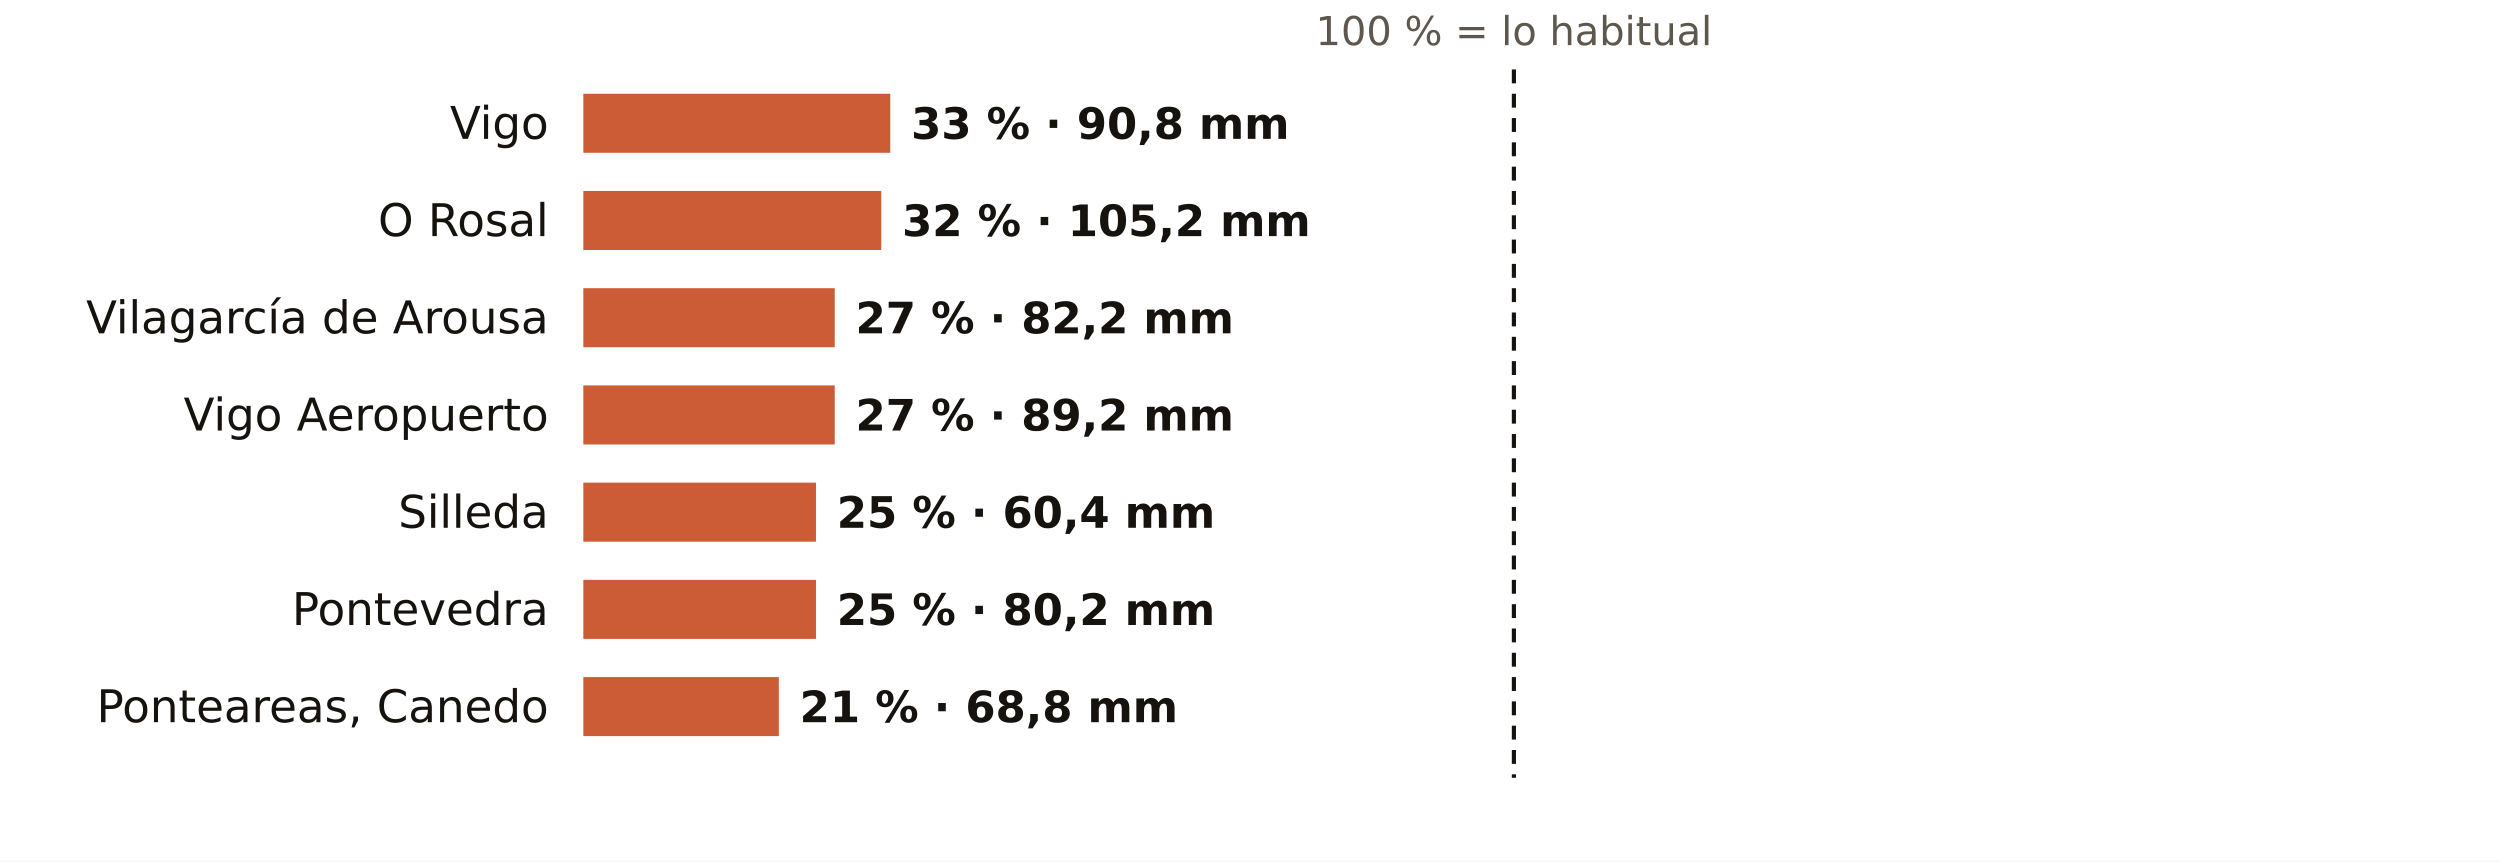
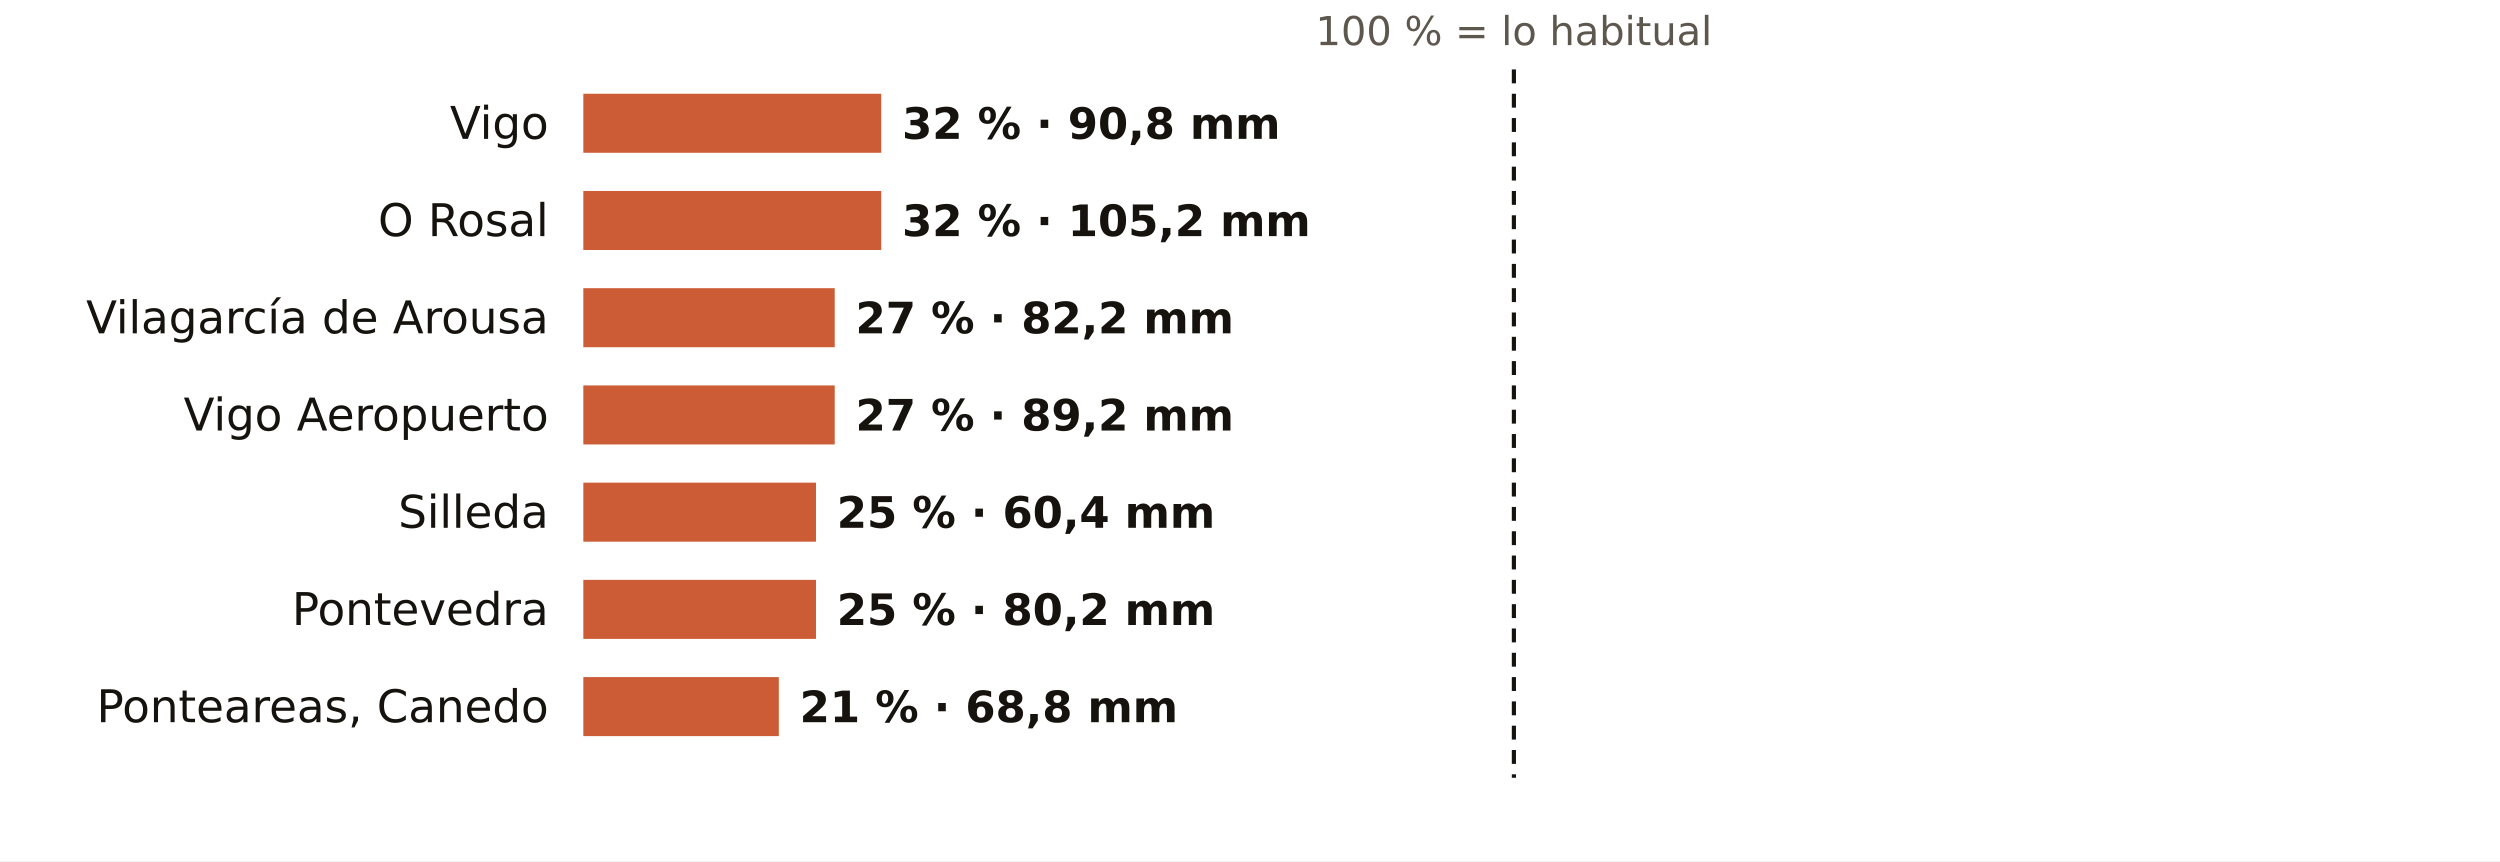
<svg xmlns="http://www.w3.org/2000/svg" viewBox="0 0 720 248" width="720" height="248" role="img" aria-label="El otoño en los pluviómetros de AEMET de Pontevedra: % de lo habitual">
  <rect width="720" height="248" fill="#FFFFFF" />
  <text x="436.0" y="13.0" font-size="11.5" fill="#5E574E" text-anchor="middle" font-weight="400" font-family="Public Sans, DejaVu Sans, Arial, sans-serif">100 % = lo habitual</text>
  <text x="158.0" y="40.0" font-size="13" fill="#16130F" text-anchor="end" font-weight="500" font-family="Public Sans, DejaVu Sans, Arial, sans-serif">Vigo</text>
-   <rect x="168" y="27" width="88.4" height="17" fill="#C4461A" opacity="0.88" />
-   <text x="262.4" y="40.0" font-size="12.5" fill="#16130F" text-anchor="start" font-weight="600" font-family="Public Sans, DejaVu Sans, Arial, sans-serif">33 % · 90,8 mm</text>
+   <rect x="168" y="27" width="85.8" height="17" fill="#C4461A" opacity="0.88" />
+   <text x="259.8" y="40.0" font-size="12.5" fill="#16130F" text-anchor="start" font-weight="600" font-family="Public Sans, DejaVu Sans, Arial, sans-serif">32 % · 90,8 mm</text>
  <text x="158.0" y="68.0" font-size="13" fill="#16130F" text-anchor="end" font-weight="500" font-family="Public Sans, DejaVu Sans, Arial, sans-serif">O Rosal</text>
  <rect x="168" y="55" width="85.8" height="17" fill="#C4461A" opacity="0.88" />
  <text x="259.8" y="68.0" font-size="12.5" fill="#16130F" text-anchor="start" font-weight="600" font-family="Public Sans, DejaVu Sans, Arial, sans-serif">32 % · 105,2 mm</text>
  <text x="158.0" y="96.0" font-size="13" fill="#16130F" text-anchor="end" font-weight="500" font-family="Public Sans, DejaVu Sans, Arial, sans-serif">Vilagarcía de Arousa</text>
  <rect x="168" y="83" width="72.4" height="17" fill="#C4461A" opacity="0.88" />
  <text x="246.4" y="96.0" font-size="12.5" fill="#16130F" text-anchor="start" font-weight="600" font-family="Public Sans, DejaVu Sans, Arial, sans-serif">27 % · 82,2 mm</text>
  <text x="158.0" y="124.0" font-size="13" fill="#16130F" text-anchor="end" font-weight="500" font-family="Public Sans, DejaVu Sans, Arial, sans-serif">Vigo Aeropuerto</text>
  <rect x="168" y="111" width="72.4" height="17" fill="#C4461A" opacity="0.88" />
  <text x="246.4" y="124.0" font-size="12.5" fill="#16130F" text-anchor="start" font-weight="600" font-family="Public Sans, DejaVu Sans, Arial, sans-serif">27 % · 89,2 mm</text>
  <text x="158.0" y="152.0" font-size="13" fill="#16130F" text-anchor="end" font-weight="500" font-family="Public Sans, DejaVu Sans, Arial, sans-serif">Silleda</text>
  <rect x="168" y="139" width="67.0" height="17" fill="#C4461A" opacity="0.88" />
  <text x="241.0" y="152.0" font-size="12.5" fill="#16130F" text-anchor="start" font-weight="600" font-family="Public Sans, DejaVu Sans, Arial, sans-serif">25 % · 60,4 mm</text>
  <text x="158.0" y="180.0" font-size="13" fill="#16130F" text-anchor="end" font-weight="500" font-family="Public Sans, DejaVu Sans, Arial, sans-serif">Pontevedra</text>
  <rect x="168" y="167" width="67.0" height="17" fill="#C4461A" opacity="0.88" />
  <text x="241.0" y="180.0" font-size="12.5" fill="#16130F" text-anchor="start" font-weight="600" font-family="Public Sans, DejaVu Sans, Arial, sans-serif">25 % · 80,2 mm</text>
  <text x="158.0" y="208.0" font-size="13" fill="#16130F" text-anchor="end" font-weight="500" font-family="Public Sans, DejaVu Sans, Arial, sans-serif">Ponteareas, Canedo</text>
  <rect x="168" y="195" width="56.3" height="17" fill="#C4461A" opacity="0.88" />
  <text x="230.3" y="208.0" font-size="12.5" fill="#16130F" text-anchor="start" font-weight="600" font-family="Public Sans, DejaVu Sans, Arial, sans-serif">21 % · 68,8 mm</text>
  <line x1="436.0" x2="436.0" y1="20" y2="224" stroke="#16130F" stroke-width="1.2" stroke-dasharray="4 3" />
</svg>
